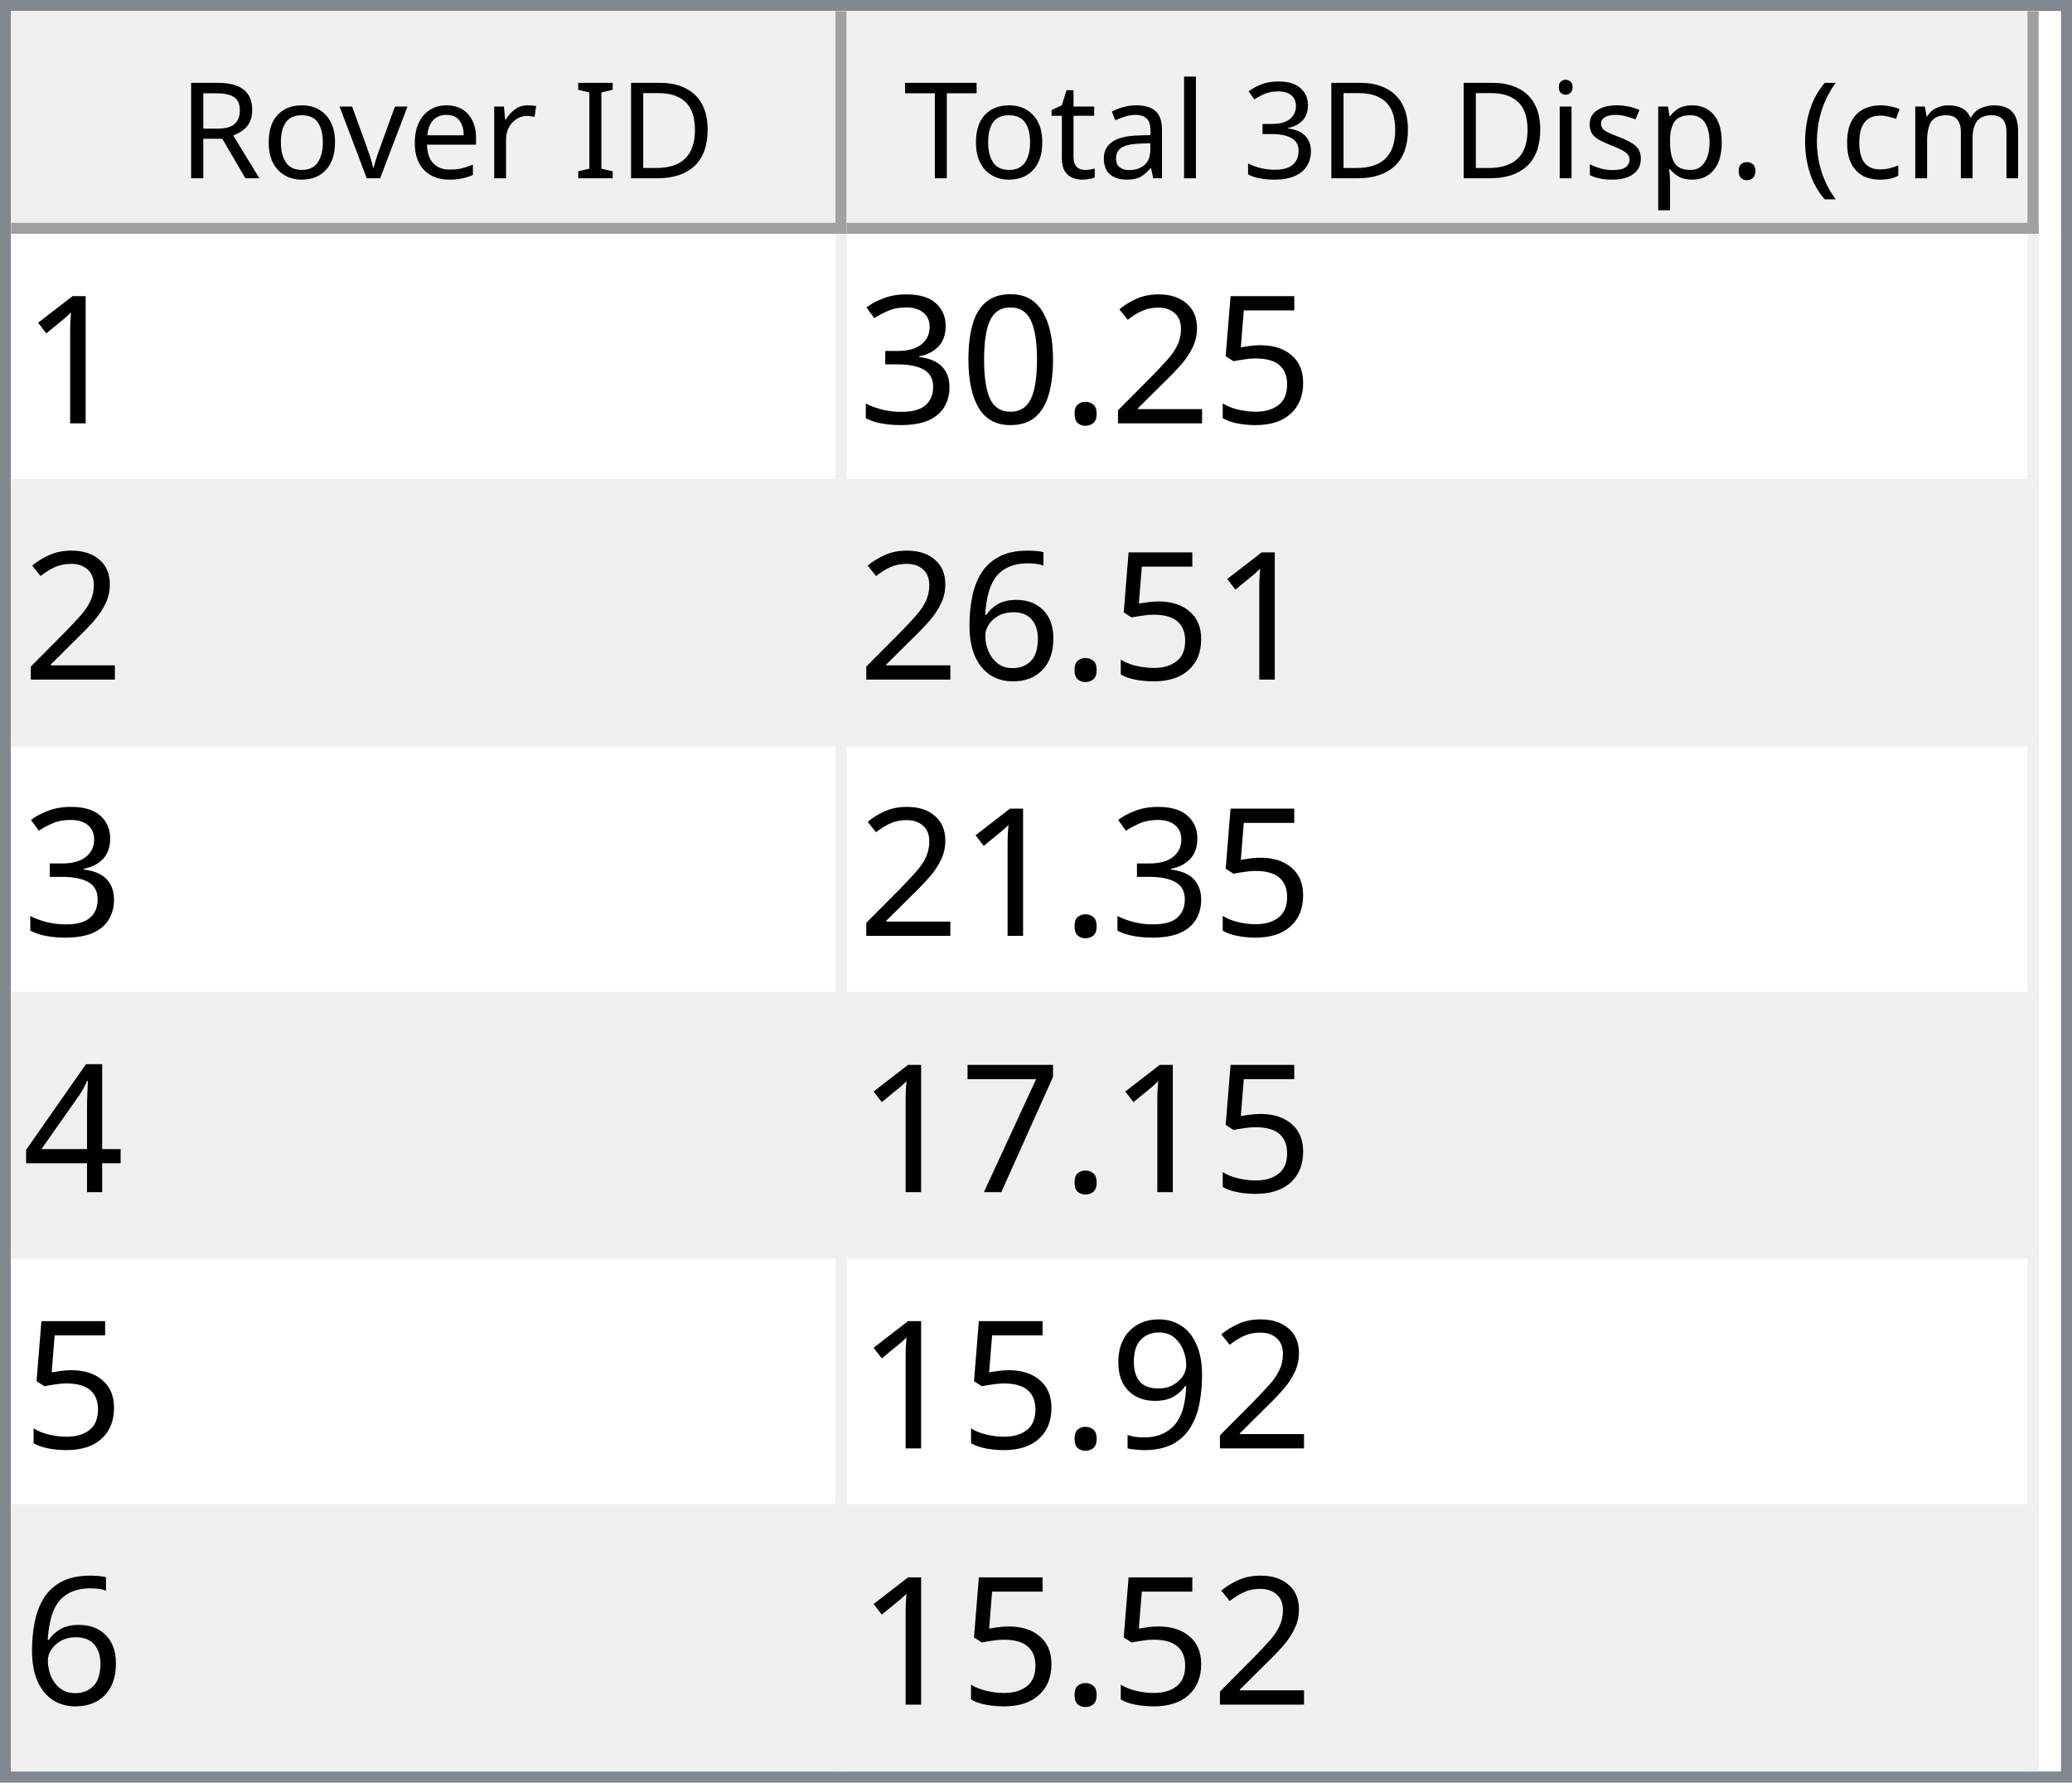
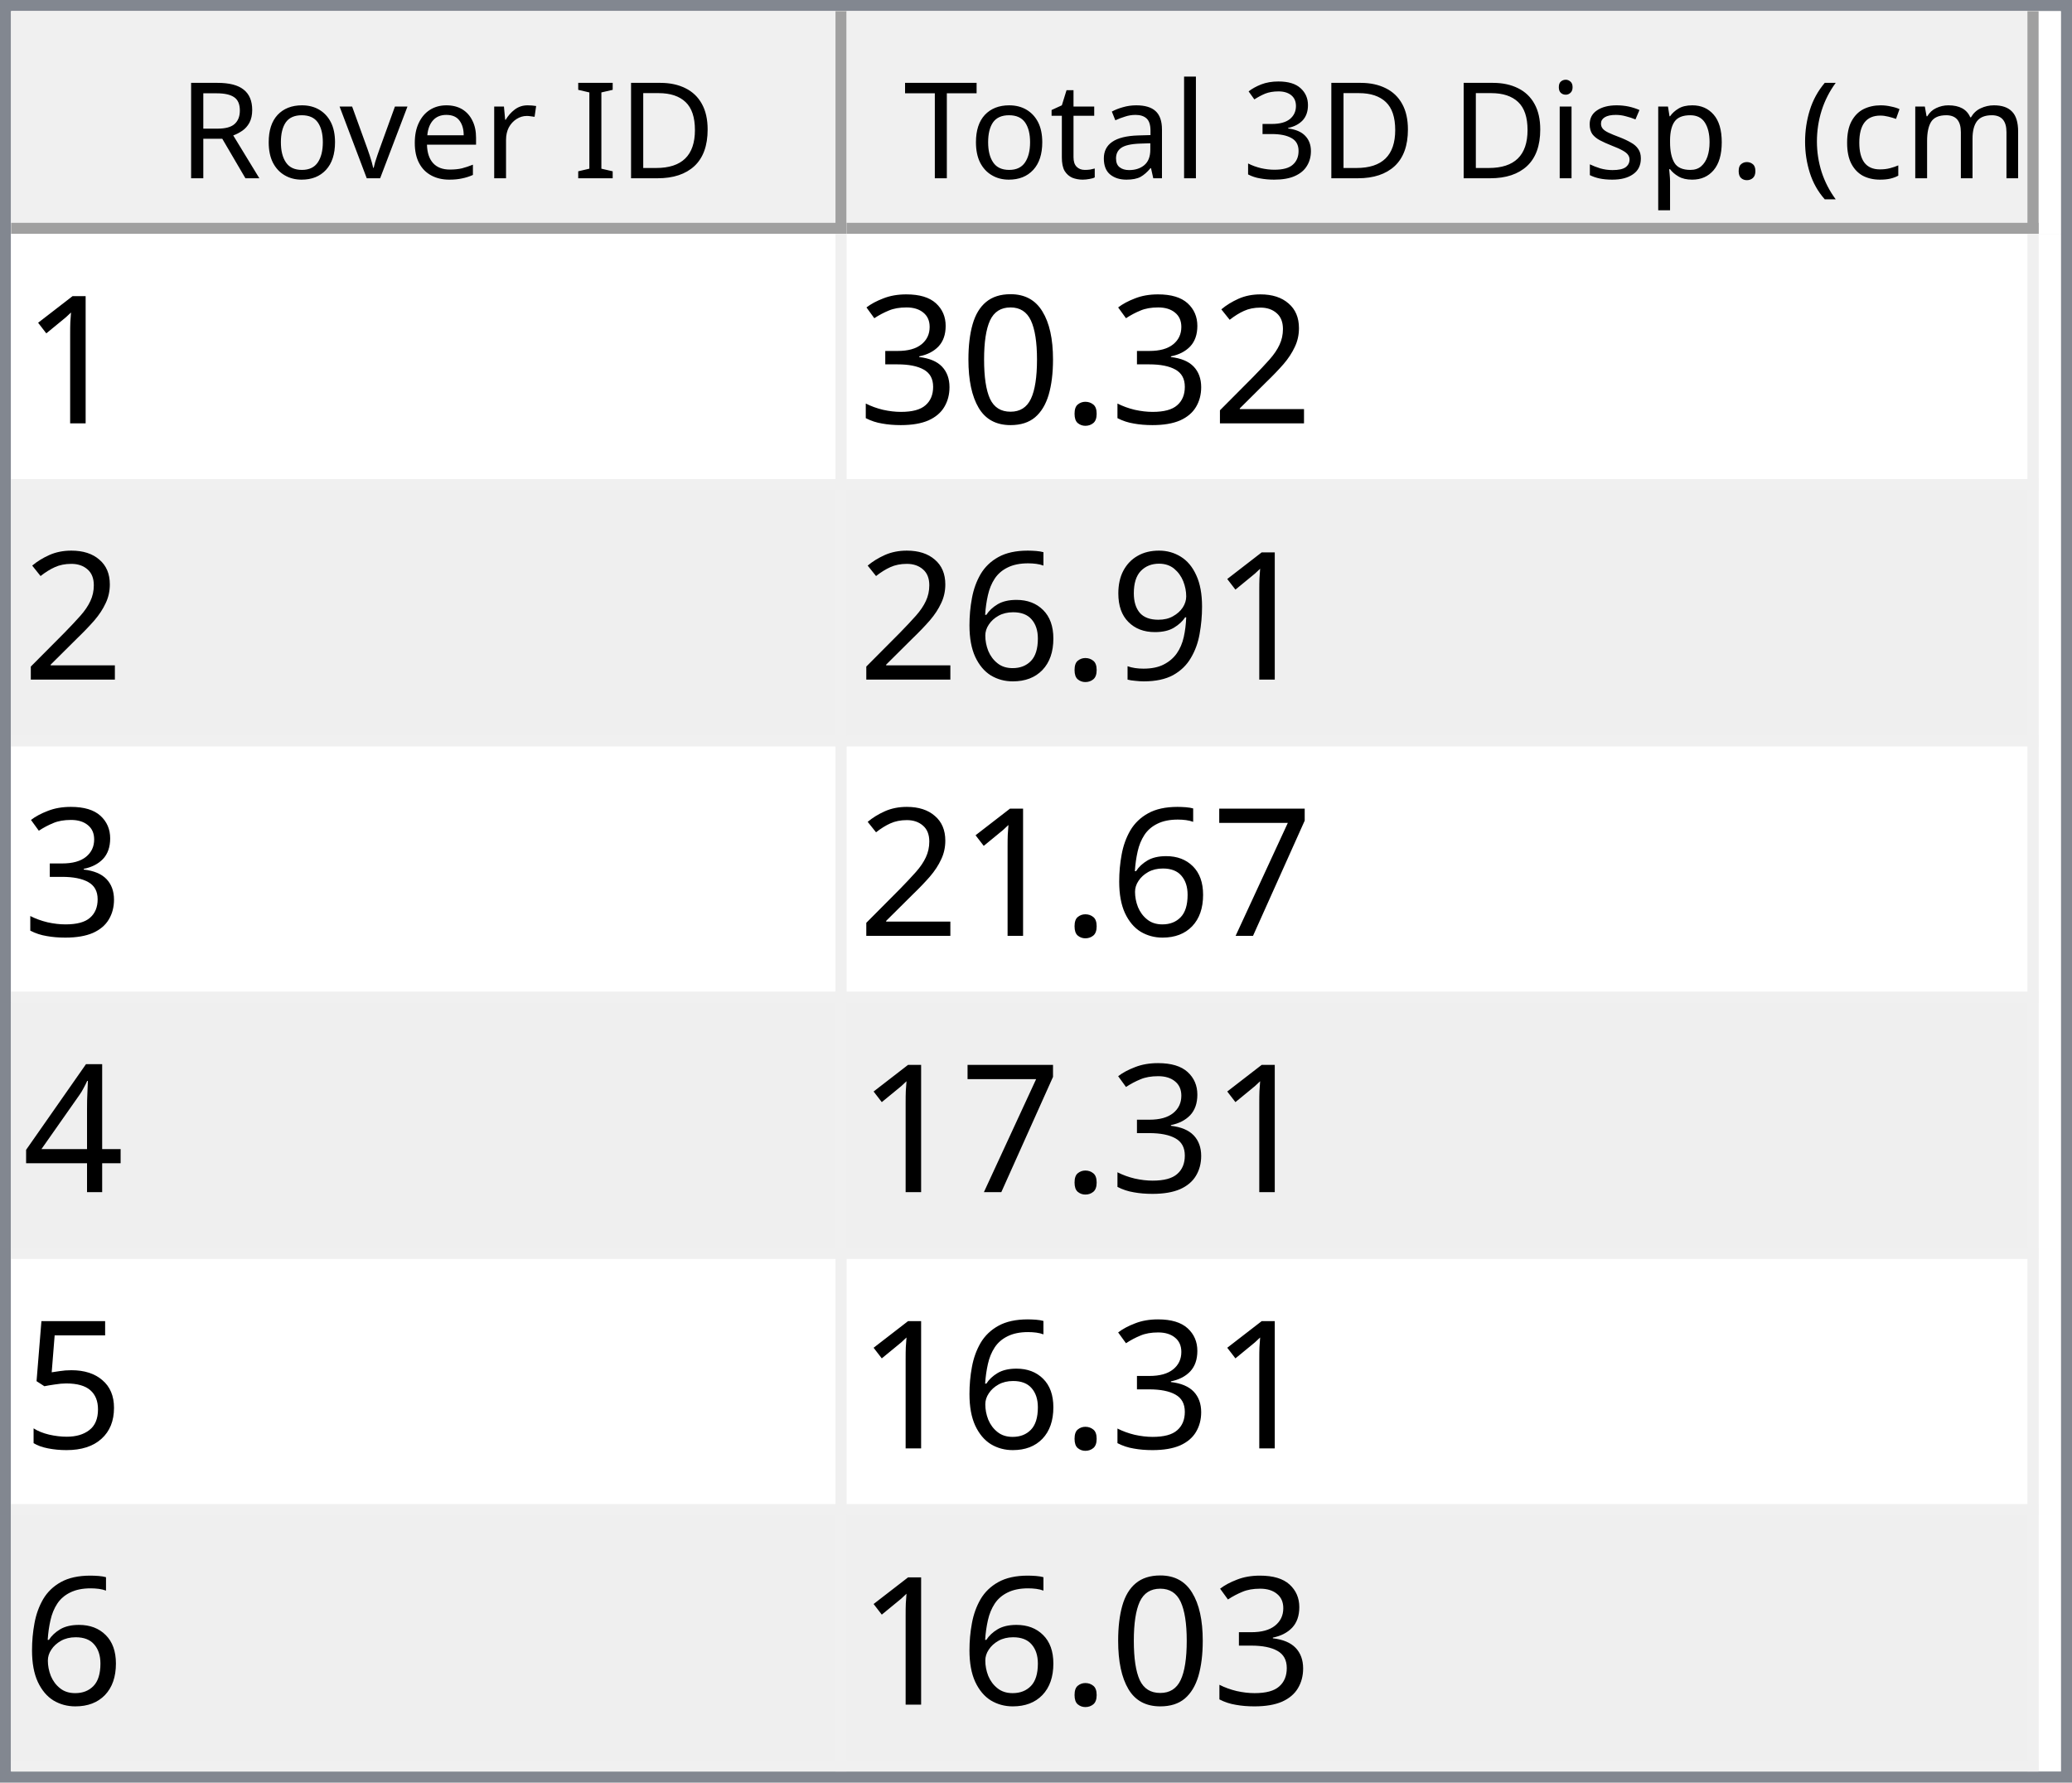
<svg xmlns="http://www.w3.org/2000/svg" style="fill-opacity:1; color-rendering:auto; color-interpolation:auto; text-rendering:auto; stroke:black; stroke-linecap:square; stroke-miterlimit:10; shape-rendering:auto; stroke-opacity:1; fill:black; stroke-dasharray:none; font-weight:normal; stroke-width:1; font-family:'Dialog'; font-style:normal; stroke-linejoin:miter; font-size:12px; stroke-dashoffset:0; image-rendering:auto;" width="186" height="160">
  <defs id="genericDefs" />
  <g>
    <defs id="defs1">
      <clipPath clipPathUnits="userSpaceOnUse" id="clipPath1">
        <path d="M0 0 L186 0 L186 160 L0 160 L0 0 Z" />
      </clipPath>
      <clipPath clipPathUnits="userSpaceOnUse" id="clipPath2">
        <path d="M0 0 L0 160 L186 160 L186 0 Z" />
      </clipPath>
      <clipPath clipPathUnits="userSpaceOnUse" id="clipPath3">
        <path d="M0 0 L0 20 L184 20 L184 0 Z" />
      </clipPath>
      <clipPath clipPathUnits="userSpaceOnUse" id="clipPath4">
        <path d="M0 0 L0 20 L75 20 L75 0 Z" />
      </clipPath>
      <clipPath clipPathUnits="userSpaceOnUse" id="clipPath5">
        <path d="M1 1 L1 19 L74 19 L74 1 Z" />
      </clipPath>
      <clipPath clipPathUnits="userSpaceOnUse" id="clipPath6">
        <path d="M0 0 L0 18 L73 18 L73 0 Z" />
      </clipPath>
      <clipPath clipPathUnits="userSpaceOnUse" id="clipPath7">
        <path d="M-0.5 -0.5 L-0.5 19.5 L74.5 19.5 L74.5 -0.5 Z" />
      </clipPath>
      <clipPath clipPathUnits="userSpaceOnUse" id="clipPath8">
        <path d="M0 0 L0 20 L107 20 L107 0 Z" />
      </clipPath>
      <clipPath clipPathUnits="userSpaceOnUse" id="clipPath9">
        <path d="M1 1 L1 19 L106 19 L106 1 Z" />
      </clipPath>
      <clipPath clipPathUnits="userSpaceOnUse" id="clipPath10">
        <path d="M0 0 L0 18 L105 18 L105 0 Z" />
      </clipPath>
      <clipPath clipPathUnits="userSpaceOnUse" id="clipPath11">
        <path d="M-0.5 -0.5 L-0.5 19.5 L106.5 19.5 L106.5 -0.5 Z" />
      </clipPath>
      <clipPath clipPathUnits="userSpaceOnUse" id="clipPath12">
        <path d="M0 0 L0 138 L184 138 L184 0 Z" />
      </clipPath>
      <clipPath clipPathUnits="userSpaceOnUse" id="clipPath13">
        <path d="M0 0 L0 138 L182 138 L182 0 Z" />
      </clipPath>
      <clipPath clipPathUnits="userSpaceOnUse" id="clipPath14">
        <path d="M-0.5 -0.5 L-0.5 137.5 L181.5 137.5 L181.5 -0.5 Z" />
      </clipPath>
      <clipPath clipPathUnits="userSpaceOnUse" id="clipPath15">
        <path d="M0 0 L0 22 L74 22 L74 0 Z" />
      </clipPath>
      <clipPath clipPathUnits="userSpaceOnUse" id="clipPath16">
        <path d="M0 0 L0 22 L106 22 L106 0 Z" />
      </clipPath>
      <font horiz-adv-x="64.551" id="font1">
        <font-face ascent="107.91" descent="25.098" units-per-em="100" style="font-style:normal; font-family:Segoe UI; font-weight:normal;" />
        <missing-glyph horiz-adv-x="64.551" d="M8.109 0 L8.109 68.266 L56.453 68.266 L56.453 0 L8.109 0 ZM15.328 7.234 L49.219 7.234 L49.219 61.031 L15.328 61.031 L15.328 7.234 Z" />
        <glyph unicode="D" horiz-adv-x="70.117" d="M9.188 0 L9.188 70.016 L28.516 70.016 Q65.531 70.016 65.531 35.891 Q65.531 19.672 55.25 9.836 Q44.969 0 27.734 0 L9.188 0 ZM17.391 62.594 L17.391 7.422 L27.828 7.422 Q41.609 7.422 49.273 14.797 Q56.938 22.172 56.938 35.688 Q56.938 62.594 28.328 62.594 L17.391 62.594 Z" />
        <glyph unicode="I" horiz-adv-x="26.611" d="M17.391 0 L9.188 0 L9.188 70.016 L17.391 70.016 L17.391 0 Z" />
        <glyph unicode=" " horiz-adv-x="27.393" d="" />
        <glyph unicode="r" horiz-adv-x="34.766" d="M34.188 41.891 Q32.078 43.5 28.125 43.5 Q23 43.5 19.555 38.672 Q16.109 33.844 16.109 25.484 L16.109 0 L8.109 0 L8.109 50 L16.109 50 L16.109 39.703 L16.312 39.703 Q18.016 44.969 21.531 47.922 Q25.047 50.875 29.391 50.875 Q32.516 50.875 34.188 50.203 L34.188 41.891 Z" />
        <glyph unicode="e" horiz-adv-x="52.295" d="M48.297 23 L12.984 23 Q13.188 14.656 17.484 10.109 Q21.781 5.562 29.297 5.562 Q37.75 5.562 44.828 11.141 L44.828 3.609 Q38.234 -1.172 27.391 -1.172 Q16.797 -1.172 10.742 5.641 Q4.688 12.453 4.688 24.812 Q4.688 36.469 11.305 43.82 Q17.922 51.172 27.734 51.172 Q37.547 51.172 42.922 44.828 Q48.297 38.484 48.297 27.203 L48.297 23 ZM40.094 29.781 Q40.047 36.719 36.75 40.578 Q33.453 44.438 27.594 44.438 Q21.922 44.438 17.969 40.383 Q14.016 36.328 13.094 29.781 L40.094 29.781 Z" />
        <glyph unicode="v" horiz-adv-x="47.9" d="M47.406 50 L27.484 0 L19.625 0 L0.688 50 L9.469 50 L22.172 13.672 Q23.578 9.672 23.922 6.688 L24.125 6.688 Q24.609 10.453 25.688 13.484 L38.969 50 L47.406 50 Z" />
        <glyph unicode="o" horiz-adv-x="58.594" d="M29 -1.172 Q17.922 -1.172 11.305 5.836 Q4.688 12.844 4.688 24.422 Q4.688 37.016 11.57 44.094 Q18.453 51.172 30.172 51.172 Q41.359 51.172 47.633 44.289 Q53.906 37.406 53.906 25.203 Q53.906 13.234 47.141 6.031 Q40.375 -1.172 29 -1.172 ZM29.594 44.438 Q21.875 44.438 17.383 39.188 Q12.891 33.938 12.891 24.703 Q12.891 15.828 17.43 10.695 Q21.969 5.562 29.594 5.562 Q37.359 5.562 41.531 10.594 Q45.703 15.625 45.703 24.906 Q45.703 34.281 41.531 39.359 Q37.359 44.438 29.594 44.438 Z" />
        <glyph unicode="R" horiz-adv-x="59.814" d="M59.375 0 L49.609 0 L37.891 19.625 Q36.281 22.359 34.766 24.289 Q33.25 26.219 31.664 27.438 Q30.078 28.656 28.25 29.219 Q26.422 29.781 24.125 29.781 L17.391 29.781 L17.391 0 L9.188 0 L9.188 70.016 L30.078 70.016 Q34.672 70.016 38.555 68.867 Q42.438 67.719 45.289 65.375 Q48.141 63.031 49.758 59.547 Q51.375 56.062 51.375 51.375 Q51.375 47.703 50.273 44.656 Q49.172 41.609 47.148 39.211 Q45.125 36.812 42.266 35.133 Q39.406 33.453 35.844 32.516 L35.844 32.328 Q37.594 31.547 38.891 30.547 Q40.188 29.547 41.359 28.18 Q42.531 26.812 43.68 25.078 Q44.828 23.344 46.234 21.047 L59.375 0 ZM17.391 62.594 L17.391 37.203 L28.516 37.203 Q31.594 37.203 34.203 38.133 Q36.812 39.062 38.719 40.797 Q40.625 42.531 41.703 45.047 Q42.781 47.562 42.781 50.688 Q42.781 56.297 39.141 59.445 Q35.5 62.594 28.609 62.594 L17.391 62.594 Z" />
        <glyph unicode=")" horiz-adv-x="30.176" d="M8.297 -15.922 L1.172 -15.922 Q16.406 2.344 16.406 26.812 Q16.406 51.469 1.078 70.016 L8.297 70.016 Q23.531 52.156 23.531 26.703 Q23.531 1.375 8.297 -15.922 Z" />
        <glyph unicode="m" horiz-adv-x="86.133" d="M79.109 0 L71.094 0 L71.094 28.719 Q71.094 37.016 68.531 40.727 Q65.969 44.438 59.906 44.438 Q54.781 44.438 51.195 39.75 Q47.609 35.062 47.609 28.516 L47.609 0 L39.594 0 L39.594 29.688 Q39.594 44.438 28.219 44.438 Q22.953 44.438 19.531 40.016 Q16.109 35.594 16.109 28.516 L16.109 0 L8.109 0 L8.109 50 L16.109 50 L16.109 42.094 L16.312 42.094 Q21.625 51.172 31.844 51.172 Q36.969 51.172 40.773 48.312 Q44.578 45.453 46 40.828 Q51.562 51.172 62.594 51.172 Q79.109 51.172 79.109 30.812 L79.109 0 Z" />
        <glyph unicode="c" horiz-adv-x="46.191" d="M42.188 2.297 Q36.422 -1.172 28.516 -1.172 Q17.828 -1.172 11.258 5.789 Q4.688 12.75 4.688 23.828 Q4.688 36.188 11.766 43.68 Q18.844 51.172 30.672 51.172 Q37.25 51.172 42.281 48.734 L42.281 40.531 Q36.719 44.438 30.375 44.438 Q22.703 44.438 17.797 38.945 Q12.891 33.453 12.891 24.516 Q12.891 15.719 17.508 10.641 Q22.125 5.562 29.891 5.562 Q36.422 5.562 42.188 9.906 L42.188 2.297 Z" />
        <glyph unicode="(" horiz-adv-x="30.176" d="M29.109 -15.922 L21.969 -15.922 Q6.844 1.375 6.844 26.703 Q6.844 52.156 21.969 70.016 L29.203 70.016 Q13.875 51.469 13.875 26.812 Q13.875 2.344 29.109 -15.922 Z" />
        <glyph unicode="." horiz-adv-x="21.68" d="M10.891 -1.078 Q8.641 -1.078 7.055 0.539 Q5.469 2.156 5.469 4.391 Q5.469 6.641 7.055 8.273 Q8.641 9.906 10.891 9.906 Q13.188 9.906 14.797 8.273 Q16.406 6.641 16.406 4.391 Q16.406 2.156 14.797 0.539 Q13.188 -1.078 10.891 -1.078 Z" />
        <glyph unicode="p" horiz-adv-x="58.789" d="M16.312 7.234 L16.109 7.234 L16.109 -23 L8.109 -23 L8.109 50 L16.109 50 L16.109 41.219 L16.312 41.219 Q22.219 51.172 33.594 51.172 Q43.266 51.172 48.688 44.461 Q54.109 37.75 54.109 26.469 Q54.109 13.922 48 6.375 Q41.891 -1.172 31.297 -1.172 Q21.578 -1.172 16.312 7.234 ZM16.109 27.391 L16.109 20.406 Q16.109 14.203 20.141 9.883 Q24.172 5.562 30.375 5.562 Q37.641 5.562 41.773 11.133 Q45.906 16.703 45.906 26.609 Q45.906 34.969 42.047 39.703 Q38.188 44.438 31.594 44.438 Q24.609 44.438 20.359 39.578 Q16.109 34.719 16.109 27.391 Z" />
        <glyph unicode="s" horiz-adv-x="42.432" d="M5.078 1.812 L5.078 10.406 Q11.625 5.562 19.484 5.562 Q30.031 5.562 30.031 12.594 Q30.031 14.594 29.125 15.992 Q28.219 17.391 26.68 18.461 Q25.141 19.531 23.07 20.383 Q21 21.234 18.609 22.172 Q15.281 23.484 12.766 24.828 Q10.25 26.172 8.57 27.859 Q6.891 29.547 6.031 31.695 Q5.172 33.844 5.172 36.719 Q5.172 40.234 6.789 42.945 Q8.406 45.656 11.086 47.484 Q13.766 49.312 17.211 50.242 Q20.656 51.172 24.312 51.172 Q30.812 51.172 35.938 48.922 L35.938 40.828 Q30.422 44.438 23.25 44.438 Q21 44.438 19.195 43.922 Q17.391 43.406 16.094 42.477 Q14.797 41.547 14.086 40.258 Q13.375 38.969 13.375 37.406 Q13.375 35.453 14.086 34.133 Q14.797 32.812 16.164 31.789 Q17.531 30.766 19.484 29.938 Q21.438 29.109 23.922 28.125 Q27.25 26.859 29.883 25.516 Q32.516 24.172 34.375 22.484 Q36.234 20.797 37.234 18.602 Q38.234 16.406 38.234 13.375 Q38.234 9.672 36.602 6.938 Q34.969 4.203 32.234 2.398 Q29.5 0.594 25.93 -0.289 Q22.359 -1.172 18.453 -1.172 Q10.75 -1.172 5.078 1.812 Z" />
        <glyph unicode="i" horiz-adv-x="24.219" d="M12.203 62.703 Q10.062 62.703 8.547 64.164 Q7.031 65.625 7.031 67.875 Q7.031 70.125 8.547 71.609 Q10.062 73.094 12.203 73.094 Q14.406 73.094 15.945 71.609 Q17.484 70.125 17.484 67.875 Q17.484 65.719 15.945 64.211 Q14.406 62.703 12.203 62.703 ZM16.109 0 L8.109 0 L8.109 50 L16.109 50 L16.109 0 Z" />
        <glyph unicode="3" horiz-adv-x="53.906" d="M46.531 19.828 Q46.531 15.094 44.75 11.211 Q42.969 7.328 39.719 4.57 Q36.469 1.812 31.93 0.297 Q27.391 -1.219 21.922 -1.219 Q11.922 -1.219 6 2.594 L6 11.188 Q13.094 5.609 22.219 5.609 Q25.875 5.609 28.828 6.539 Q31.781 7.469 33.906 9.227 Q36.031 10.984 37.18 13.477 Q38.328 15.969 38.328 19.094 Q38.328 32.812 18.797 32.812 L12.984 32.812 L12.984 39.594 L18.5 39.594 Q35.797 39.594 35.797 52.484 Q35.797 64.406 22.609 64.406 Q15.188 64.406 8.688 59.422 L8.688 67.188 Q15.375 71.188 24.609 71.188 Q29 71.188 32.57 69.969 Q36.141 68.75 38.68 66.555 Q41.219 64.359 42.609 61.281 Q44 58.203 44 54.5 Q44 40.672 30.031 36.719 L30.031 36.531 Q33.594 36.141 36.625 34.797 Q39.656 33.453 41.852 31.305 Q44.047 29.156 45.289 26.25 Q46.531 23.344 46.531 19.828 Z" />
        <glyph unicode="l" horiz-adv-x="24.219" d="M16.109 0 L8.109 0 L8.109 74.031 L16.109 74.031 L16.109 0 Z" />
        <glyph unicode="a" horiz-adv-x="50.879" d="M43.891 0 L35.891 0 L35.891 7.812 L35.688 7.812 Q30.469 -1.172 20.312 -1.172 Q12.844 -1.172 8.617 2.781 Q4.391 6.734 4.391 13.281 Q4.391 27.297 20.906 29.594 L35.891 31.688 Q35.891 44.438 25.594 44.438 Q16.547 44.438 9.281 38.281 L9.281 46.484 Q16.656 51.172 26.266 51.172 Q43.891 51.172 43.891 32.516 L43.891 0 ZM35.891 25.297 L23.828 23.641 Q18.266 22.859 15.43 20.875 Q12.594 18.891 12.594 13.875 Q12.594 10.203 15.211 7.883 Q17.828 5.562 22.172 5.562 Q28.125 5.562 32.008 9.742 Q35.891 13.922 35.891 20.312 L35.891 25.297 Z" />
        <glyph unicode="t" horiz-adv-x="33.887" d="M31.297 0.484 Q28.469 -1.078 23.828 -1.078 Q10.688 -1.078 10.688 13.578 L10.688 43.172 L2.094 43.172 L2.094 50 L10.688 50 L10.688 62.203 L18.703 64.797 L18.703 50 L31.297 50 L31.297 43.172 L18.703 43.172 L18.703 14.984 Q18.703 9.969 20.414 7.82 Q22.125 5.672 26.078 5.672 Q29.109 5.672 31.297 7.328 L31.297 0.484 Z" />
        <glyph unicode="T" horiz-adv-x="52.393" d="M50.594 62.594 L30.375 62.594 L30.375 0 L22.172 0 L22.172 62.594 L2 62.594 L2 70.016 L50.594 70.016 L50.594 62.594 Z" />
      </font>
      <font horiz-adv-x="75.0" id="font2">
        <font-face ascent="100.537" descent="21.973" units-per-em="100" style="font-style:normal; font-family:sans-serif; font-weight:normal;" />
        <missing-glyph horiz-adv-x="75.0" d="M12.5 0 L12.5 62.5 L62.5 62.5 L62.5 0 L12.5 0 ZM14.062 1.562 L60.938 1.562 L60.938 60.938 L14.062 60.938 L14.062 1.562 Z" />
        <glyph unicode="1" horiz-adv-x="55.615" d="M37.25 0 L28.469 0 L28.469 56 Q25.297 52.984 20.141 49.953 Q14.984 46.922 10.891 45.406 L10.891 53.906 Q18.266 57.375 23.781 62.305 Q29.297 67.234 31.594 71.875 L37.25 71.875 L37.25 0 Z" />
-         <glyph unicode="5" horiz-adv-x="55.615" d="M4.156 18.75 L13.375 19.531 Q14.406 12.797 18.141 9.398 Q21.875 6 27.156 6 Q33.5 6 37.891 10.789 Q42.281 15.578 42.281 23.484 Q42.281 31 38.062 35.352 Q33.844 39.703 27 39.703 Q22.75 39.703 19.336 37.773 Q15.922 35.844 13.969 32.766 L5.719 33.844 L12.641 70.609 L48.25 70.609 L48.25 62.203 L19.672 62.203 L15.828 42.969 Q22.266 47.469 29.344 47.469 Q38.719 47.469 45.164 40.969 Q51.609 34.469 51.609 24.266 Q51.609 14.547 45.953 7.469 Q39.062 -1.219 27.156 -1.219 Q17.391 -1.219 11.211 4.25 Q5.031 9.719 4.156 18.75 Z" />
        <glyph unicode="2" horiz-adv-x="55.615" d="M50.344 8.453 L50.344 0 L3.031 0 Q2.938 3.172 4.047 6.109 Q5.859 10.938 9.836 15.625 Q13.812 20.312 21.344 26.469 Q33.016 36.031 37.117 41.625 Q41.219 47.219 41.219 52.203 Q41.219 57.422 37.477 61.008 Q33.734 64.594 27.734 64.594 Q21.391 64.594 17.578 60.789 Q13.766 56.984 13.719 50.25 L4.688 51.172 Q5.609 61.281 11.664 66.578 Q17.719 71.875 27.938 71.875 Q38.234 71.875 44.242 66.164 Q50.25 60.453 50.25 52 Q50.25 47.703 48.492 43.555 Q46.734 39.406 42.656 34.812 Q38.578 30.219 29.109 22.219 Q21.188 15.578 18.945 13.211 Q16.703 10.844 15.234 8.453 L50.344 8.453 Z" />
        <glyph unicode="." horiz-adv-x="27.783" d="M9.078 0 L9.078 10.016 L19.094 10.016 L19.094 0 L9.078 0 Z" />
        <glyph unicode="0" horiz-adv-x="55.615" d="M4.156 35.297 Q4.156 48 6.766 55.742 Q9.375 63.484 14.523 67.68 Q19.672 71.875 27.484 71.875 Q33.25 71.875 37.594 69.555 Q41.938 67.234 44.773 62.867 Q47.609 58.5 49.219 52.227 Q50.828 45.953 50.828 35.297 Q50.828 22.703 48.242 14.969 Q45.656 7.234 40.508 3.008 Q35.359 -1.219 27.484 -1.219 Q17.141 -1.219 11.234 6.203 Q4.156 15.141 4.156 35.297 ZM13.188 35.297 Q13.188 17.672 17.312 11.836 Q21.438 6 27.484 6 Q33.547 6 37.672 11.859 Q41.797 17.719 41.797 35.297 Q41.797 52.984 37.672 58.789 Q33.547 64.594 27.391 64.594 Q21.344 64.594 17.719 59.469 Q13.188 52.938 13.188 35.297 Z" />
        <glyph unicode="3" horiz-adv-x="55.615" d="M4.203 18.891 L12.984 20.062 Q14.5 12.594 18.141 9.297 Q21.781 6 27 6 Q33.203 6 37.477 10.297 Q41.75 14.594 41.75 20.953 Q41.75 27 37.797 30.93 Q33.844 34.859 27.734 34.859 Q25.25 34.859 21.531 33.891 L22.516 41.609 Q23.391 41.5 23.922 41.5 Q29.547 41.5 34.039 44.43 Q38.531 47.359 38.531 53.469 Q38.531 58.297 35.258 61.477 Q31.984 64.656 26.812 64.656 Q21.688 64.656 18.266 61.43 Q14.844 58.203 13.875 51.766 L5.078 53.328 Q6.688 62.156 12.398 67.016 Q18.109 71.875 26.609 71.875 Q32.469 71.875 37.398 69.359 Q42.328 66.844 44.945 62.5 Q47.562 58.156 47.562 53.266 Q47.562 48.641 45.07 44.828 Q42.578 41.016 37.703 38.766 Q44.047 37.312 47.562 32.695 Q51.078 28.078 51.078 21.141 Q51.078 11.766 44.242 5.25 Q37.406 -1.266 26.953 -1.266 Q17.531 -1.266 11.305 4.352 Q5.078 9.969 4.203 18.891 Z" />
+         <glyph unicode="9" horiz-adv-x="55.615" d="M5.469 16.547 L13.922 17.328 Q14.984 11.375 18.016 8.688 Q21.047 6 25.781 6 Q29.828 6 32.883 7.859 Q35.938 9.719 37.891 12.82 Q39.844 15.922 41.164 21.195 Q42.484 26.469 42.484 31.938 Q42.484 32.516 42.438 33.688 Q39.797 29.5 35.234 26.883 Q30.672 24.266 25.344 24.266 Q16.453 24.266 10.305 30.711 Q4.156 37.156 4.156 47.703 Q4.156 58.594 10.578 65.234 Q17 71.875 26.656 71.875 Q33.641 71.875 39.43 68.117 Q45.219 64.359 48.219 57.398 Q51.219 50.438 51.219 37.25 Q51.219 23.531 48.242 15.406 Q45.266 7.281 39.383 3.031 Q33.5 -1.219 25.594 -1.219 Q17.188 -1.219 11.867 3.445 Q6.547 8.109 5.469 16.547 ZM41.453 48.141 Q41.453 55.719 37.43 60.156 Q33.406 64.594 27.734 64.594 Q21.875 64.594 17.531 59.812 Q13.188 55.031 13.188 47.406 Q13.188 40.578 17.312 36.305 Q21.438 32.031 27.484 32.031 Q33.594 32.031 37.523 36.305 Q41.453 40.578 41.453 48.141 Z" />
        <glyph unicode="6" horiz-adv-x="55.615" d="M49.75 54.047 L41.016 53.375 Q39.844 58.547 37.703 60.891 Q34.125 64.656 28.906 64.656 Q24.703 64.656 21.531 62.312 Q17.391 59.281 14.992 53.469 Q12.594 47.656 12.5 36.922 Q15.672 41.75 20.266 44.094 Q24.859 46.438 29.891 46.438 Q38.672 46.438 44.852 39.969 Q51.031 33.5 51.031 23.25 Q51.031 16.5 48.125 10.719 Q45.219 4.938 40.141 1.859 Q35.062 -1.219 28.609 -1.219 Q17.625 -1.219 10.695 6.859 Q3.766 14.938 3.766 33.5 Q3.766 54.25 11.422 63.672 Q18.109 71.875 29.438 71.875 Q37.891 71.875 43.289 67.141 Q48.688 62.406 49.75 54.047 ZM13.875 23.188 Q13.875 18.656 15.797 14.508 Q17.719 10.359 21.188 8.18 Q24.656 6 28.469 6 Q34.031 6 38.039 10.492 Q42.047 14.984 42.047 22.703 Q42.047 30.125 38.086 34.398 Q34.125 38.672 28.125 38.672 Q22.172 38.672 18.023 34.398 Q13.875 30.125 13.875 23.188 Z" />
+         <glyph unicode="7" horiz-adv-x="55.615" d="M4.734 62.203 L4.734 70.656 L51.078 70.656 L51.078 63.812 Q44.234 56.547 37.523 44.484 Q30.812 32.422 27.156 19.672 Q24.516 10.688 23.781 0 L14.75 0 Q14.891 8.453 18.062 20.414 Q21.234 32.375 27.172 43.484 Q33.109 54.594 39.797 62.203 L4.734 62.203 Z" />
        <glyph unicode="4" horiz-adv-x="55.615" d="M32.328 0 L32.328 17.141 L1.266 17.141 L1.266 25.203 L33.938 71.578 L41.109 71.578 L41.109 25.203 L50.781 25.203 L50.781 17.141 L41.109 17.141 L41.109 0 L32.328 0 ZM32.328 25.203 L32.328 57.469 L9.906 25.203 L32.328 25.203 Z" />
-         <glyph unicode="7" horiz-adv-x="55.615" d="M4.734 62.203 L4.734 70.656 L51.078 70.656 L51.078 63.812 Q44.234 56.547 37.523 44.484 Q30.812 32.422 27.156 19.672 Q24.516 10.688 23.781 0 L14.75 0 Q14.891 8.453 18.062 20.414 Q21.234 32.375 27.172 43.484 Q33.109 54.594 39.797 62.203 L4.734 62.203 Z" />
-         <glyph unicode="9" horiz-adv-x="55.615" d="M5.469 16.547 L13.922 17.328 Q14.984 11.375 18.016 8.688 Q21.047 6 25.781 6 Q29.828 6 32.883 7.859 Q35.938 9.719 37.891 12.82 Q39.844 15.922 41.164 21.195 Q42.484 26.469 42.484 31.938 Q42.484 32.516 42.438 33.688 Q39.797 29.5 35.234 26.883 Q30.672 24.266 25.344 24.266 Q16.453 24.266 10.305 30.711 Q4.156 37.156 4.156 47.703 Q4.156 58.594 10.578 65.234 Q17 71.875 26.656 71.875 Q33.641 71.875 39.43 68.117 Q45.219 64.359 48.219 57.398 Q51.219 50.438 51.219 37.25 Q51.219 23.531 48.242 15.406 Q45.266 7.281 39.383 3.031 Q33.5 -1.219 25.594 -1.219 Q17.188 -1.219 11.867 3.445 Q6.547 8.109 5.469 16.547 ZM41.453 48.141 Q41.453 55.719 37.43 60.156 Q33.406 64.594 27.734 64.594 Q21.875 64.594 17.531 59.812 Q13.188 55.031 13.188 47.406 Q13.188 40.578 17.312 36.305 Q21.438 32.031 27.484 32.031 Q33.594 32.031 37.523 36.305 Q41.453 40.578 41.453 48.141 Z" />
+         <glyph unicode="5" horiz-adv-x="55.615" d="M4.156 18.75 L13.375 19.531 Q14.406 12.797 18.141 9.398 Q21.875 6 27.156 6 Q33.5 6 37.891 10.789 Q42.281 15.578 42.281 23.484 Q42.281 31 38.062 35.352 Q33.844 39.703 27 39.703 Q22.75 39.703 19.336 37.773 Q15.922 35.844 13.969 32.766 L5.719 33.844 L12.641 70.609 L48.25 70.609 L48.25 62.203 L19.672 62.203 L15.828 42.969 Q22.266 47.469 29.344 47.469 Q38.719 47.469 45.164 40.969 Q51.609 34.469 51.609 24.266 Q51.609 14.547 45.953 7.469 Q39.062 -1.219 27.156 -1.219 Q17.391 -1.219 11.211 4.25 Q5.031 9.719 4.156 18.75 Z" />
      </font>
    </defs>
    <g style="fill:white; stroke:white;">
      <rect x="0" y="0" width="186" style="clip-path:url(#clipPath1); stroke:none;" height="160" />
    </g>
    <g style="fill:white; text-rendering:optimizeSpeed; color-rendering:optimizeSpeed; image-rendering:optimizeSpeed; shape-rendering:crispEdges; stroke:white; color-interpolation:sRGB;">
      <rect x="0" width="186" height="160" y="0" style="stroke:none;" />
      <path style="stroke:none;" d="M0 160 L186 160 L186 0 L0 0 Z" />
    </g>
    <g style="fill:rgb(240,240,240); font-family:'Segoe UI'; stroke:rgb(240,240,240);">
      <rect x="0" y="0" width="186" style="clip-path:url(#clipPath2); stroke:none;" height="160" />
    </g>
    <g style="fill:rgb(130,135,144); font-family:'Segoe UI'; stroke:rgb(130,135,144);">
      <path d="M0 0 L186 0 L186 160 L0 160 L0 0 ZM1 1 L185 1 L185 159 L1 159 L1 1 Z" style="fill-rule:evenodd; clip-path:url(#clipPath2); stroke:none;" />
    </g>
    <g style="fill:white; font-family:'Segoe UI'; stroke:white;" transform="translate(1,1)">
      <rect x="0" y="0" width="184" style="clip-path:url(#clipPath3); stroke:none;" height="20" />
    </g>
    <g style="fill:rgb(240,240,240); font-family:'Segoe UI'; stroke:rgb(240,240,240);" transform="translate(1,1)">
      <rect x="0" y="0" width="75" style="clip-path:url(#clipPath4); stroke:none;" height="20" />
    </g>
    <g style="font-family:'Segoe UI';" transform="translate(2,2)">
      <text x="14" xml:space="preserve" y="14" style="clip-path:url(#clipPath6); stroke:none;">Rover ID</text>
    </g>
    <g style="fill:rgb(160,160,160); font-family:'Segoe UI'; stroke:rgb(160,160,160); stroke-linejoin:bevel;" transform="translate(1.5,1.5)">
      <line x1="74" x2="74" y1="0" style="fill:none; clip-path:url(#clipPath7);" y2="19" />
    </g>
    <g style="fill:rgb(160,160,160); font-family:'Segoe UI'; stroke:rgb(160,160,160); stroke-linejoin:bevel;" transform="matrix(1,0,0,1,1,1) translate(0.5,0.5)">
      <line x1="0" x2="74" y1="19" style="fill:none; clip-path:url(#clipPath7);" y2="19" />
    </g>
    <g style="fill:rgb(240,240,240); font-family:'Segoe UI'; stroke:rgb(240,240,240);" transform="translate(76,1)">
      <rect x="0" y="0" width="107" style="clip-path:url(#clipPath8); stroke:none;" height="20" />
    </g>
    <g style="font-family:'Segoe UI';" transform="translate(77,2)">
      <text x="1" xml:space="preserve" y="14" style="clip-path:url(#clipPath10); stroke:none;"> Total 3D Disp. (cm)</text>
    </g>
    <g style="fill:rgb(160,160,160); font-family:'Segoe UI'; stroke:rgb(160,160,160); stroke-linejoin:bevel;" transform="translate(76.5,1.5)">
      <line x1="106" x2="106" y1="0" style="fill:none; clip-path:url(#clipPath11);" y2="19" />
    </g>
    <g style="fill:rgb(160,160,160); font-family:'Segoe UI'; stroke:rgb(160,160,160); stroke-linejoin:bevel;" transform="matrix(1,0,0,1,76,1) translate(0.5,0.5)">
      <line x1="0" x2="106" y1="19" style="fill:none; clip-path:url(#clipPath11);" y2="19" />
    </g>
    <g style="fill:white; font-family:'Segoe UI'; stroke:white;" transform="translate(1,21)">
      <rect x="0" y="0" width="184" style="clip-path:url(#clipPath12); stroke:none;" height="138" />
    </g>
    <g style="fill:rgb(240,240,240); font-size:16px; font-family:sans-serif; stroke:rgb(240,240,240);" transform="translate(1,21)">
      <rect x="0" y="0" width="182" style="clip-path:url(#clipPath13); stroke:none;" height="138" />
      <line transform="translate(0.5,0.5)" x1="0" x2="181" y1="22" style="clip-path:url(#clipPath14); fill:none; stroke-linejoin:bevel;" y2="22" />
    </g>
    <g transform="matrix(1,0,0,1,1,21) translate(0.5,0.5)" style="fill:rgb(240,240,240); font-size:16px; font-family:sans-serif; stroke:rgb(240,240,240); stroke-linejoin:bevel;">
      <line x1="0" x2="181" y1="45" style="fill:none; clip-path:url(#clipPath14);" y2="45" />
    </g>
    <g transform="matrix(1,0,0,1,1,21) translate(0.5,0.5)" style="fill:rgb(240,240,240); font-size:16px; font-family:sans-serif; stroke:rgb(240,240,240); stroke-linejoin:bevel;">
      <line x1="0" x2="181" y1="68" style="fill:none; clip-path:url(#clipPath14);" y2="68" />
    </g>
    <g transform="matrix(1,0,0,1,1,21) translate(0.5,0.5)" style="fill:rgb(240,240,240); font-size:16px; font-family:sans-serif; stroke:rgb(240,240,240); stroke-linejoin:bevel;">
      <line x1="0" x2="181" y1="91" style="fill:none; clip-path:url(#clipPath14);" y2="91" />
    </g>
    <g transform="matrix(1,0,0,1,1,21) translate(0.5,0.5)" style="fill:rgb(240,240,240); font-size:16px; font-family:sans-serif; stroke:rgb(240,240,240); stroke-linejoin:bevel;">
      <line x1="0" x2="181" y1="114" style="fill:none; clip-path:url(#clipPath14);" y2="114" />
    </g>
    <g transform="matrix(1,0,0,1,1,21) translate(0.5,0.5)" style="fill:rgb(240,240,240); font-size:16px; font-family:sans-serif; stroke:rgb(240,240,240); stroke-linejoin:bevel;">
      <line x1="0" x2="181" y1="137" style="fill:none; clip-path:url(#clipPath14);" y2="137" />
    </g>
    <g transform="matrix(1,0,0,1,1,21) translate(0.5,0.5)" style="fill:rgb(240,240,240); font-size:16px; font-family:sans-serif; stroke:rgb(240,240,240); stroke-linejoin:bevel;">
      <line x1="74" x2="74" y1="0" style="fill:none; clip-path:url(#clipPath14);" y2="137" />
    </g>
    <g transform="matrix(1,0,0,1,1,21) translate(0.5,0.5)" style="fill:rgb(240,240,240); font-size:16px; font-family:sans-serif; stroke:rgb(240,240,240); stroke-linejoin:bevel;">
      <line x1="181" x2="181" y1="0" style="fill:none; clip-path:url(#clipPath14);" y2="137" />
    </g>
    <g style="fill:white; font-size:16px; font-family:sans-serif; stroke:white;" transform="matrix(1,0,0,1,1,21)">
      <rect x="0" y="0" width="74" style="clip-path:url(#clipPath15); stroke:none;" height="22" />
      <text x="1" y="17" style="fill:black; clip-path:url(#clipPath15); stroke:none;" xml:space="preserve">1</text>
    </g>
    <g style="fill:white; font-size:16px; font-family:sans-serif; stroke:white;" transform="matrix(1,0,0,1,1,21) translate(75,0)">
      <rect x="0" y="0" width="106" style="clip-path:url(#clipPath16); stroke:none;" height="22" />
-       <text x="1" y="17" style="fill:black; clip-path:url(#clipPath16); stroke:none;" xml:space="preserve">30.25</text>
+       <text x="1" y="17" style="fill:black; clip-path:url(#clipPath16); stroke:none;" xml:space="preserve">30.32</text>
    </g>
    <g style="fill:rgb(239,239,239); font-size:16px; font-family:sans-serif; stroke:rgb(239,239,239);" transform="matrix(1,0,0,1,1,21) translate(0,23)">
      <rect x="0" y="0" width="74" style="clip-path:url(#clipPath15); stroke:none;" height="22" />
      <text x="1" y="17" style="fill:black; clip-path:url(#clipPath15); stroke:none;" xml:space="preserve">2</text>
    </g>
    <g style="fill:rgb(239,239,239); font-size:16px; font-family:sans-serif; stroke:rgb(239,239,239);" transform="matrix(1,0,0,1,1,21) translate(75,23)">
      <rect x="0" y="0" width="106" style="clip-path:url(#clipPath16); stroke:none;" height="22" />
-       <text x="1" y="17" style="fill:black; clip-path:url(#clipPath16); stroke:none;" xml:space="preserve">26.51</text>
+       <text x="1" y="17" style="fill:black; clip-path:url(#clipPath16); stroke:none;" xml:space="preserve">26.91</text>
    </g>
    <g style="fill:white; font-size:16px; font-family:sans-serif; stroke:white;" transform="matrix(1,0,0,1,1,21) translate(0,46)">
      <rect x="0" y="0" width="74" style="clip-path:url(#clipPath15); stroke:none;" height="22" />
      <text x="1" y="17" style="fill:black; clip-path:url(#clipPath15); stroke:none;" xml:space="preserve">3</text>
    </g>
    <g style="fill:white; font-size:16px; font-family:sans-serif; stroke:white;" transform="matrix(1,0,0,1,1,21) translate(75,46)">
      <rect x="0" y="0" width="106" style="clip-path:url(#clipPath16); stroke:none;" height="22" />
-       <text x="1" y="17" style="fill:black; clip-path:url(#clipPath16); stroke:none;" xml:space="preserve">21.35</text>
+       <text x="1" y="17" style="fill:black; clip-path:url(#clipPath16); stroke:none;" xml:space="preserve">21.67</text>
    </g>
    <g style="fill:rgb(239,239,239); font-size:16px; font-family:sans-serif; stroke:rgb(239,239,239);" transform="matrix(1,0,0,1,1,21) translate(0,69)">
      <rect x="0" y="0" width="74" style="clip-path:url(#clipPath15); stroke:none;" height="22" />
      <text x="1" y="17" style="fill:black; clip-path:url(#clipPath15); stroke:none;" xml:space="preserve">4</text>
    </g>
    <g style="fill:rgb(239,239,239); font-size:16px; font-family:sans-serif; stroke:rgb(239,239,239);" transform="matrix(1,0,0,1,1,21) translate(75,69)">
      <rect x="0" y="0" width="106" style="clip-path:url(#clipPath16); stroke:none;" height="22" />
-       <text x="1" y="17" style="fill:black; clip-path:url(#clipPath16); stroke:none;" xml:space="preserve">17.15</text>
+       <text x="1" y="17" style="fill:black; clip-path:url(#clipPath16); stroke:none;" xml:space="preserve">17.31</text>
    </g>
    <g style="fill:white; font-size:16px; font-family:sans-serif; stroke:white;" transform="matrix(1,0,0,1,1,21) translate(0,92)">
      <rect x="0" y="0" width="74" style="clip-path:url(#clipPath15); stroke:none;" height="22" />
      <text x="1" y="17" style="fill:black; clip-path:url(#clipPath15); stroke:none;" xml:space="preserve">5</text>
    </g>
    <g style="fill:white; font-size:16px; font-family:sans-serif; stroke:white;" transform="matrix(1,0,0,1,1,21) translate(75,92)">
      <rect x="0" y="0" width="106" style="clip-path:url(#clipPath16); stroke:none;" height="22" />
-       <text x="1" y="17" style="fill:black; clip-path:url(#clipPath16); stroke:none;" xml:space="preserve">15.92</text>
+       <text x="1" y="17" style="fill:black; clip-path:url(#clipPath16); stroke:none;" xml:space="preserve">16.31</text>
    </g>
    <g style="fill:rgb(239,239,239); font-size:16px; font-family:sans-serif; stroke:rgb(239,239,239);" transform="matrix(1,0,0,1,1,21) translate(0,115)">
      <rect x="0" y="0" width="74" style="clip-path:url(#clipPath15); stroke:none;" height="22" />
      <text x="1" y="17" style="fill:black; clip-path:url(#clipPath15); stroke:none;" xml:space="preserve">6</text>
    </g>
    <g style="fill:rgb(239,239,239); font-size:16px; font-family:sans-serif; stroke:rgb(239,239,239);" transform="matrix(1,0,0,1,1,21) translate(75,115)">
      <rect x="0" y="0" width="106" style="clip-path:url(#clipPath16); stroke:none;" height="22" />
-       <text x="1" y="17" style="fill:black; clip-path:url(#clipPath16); stroke:none;" xml:space="preserve">15.52</text>
+       <text x="1" y="17" style="fill:black; clip-path:url(#clipPath16); stroke:none;" xml:space="preserve">16.03</text>
    </g>
  </g>
</svg>
